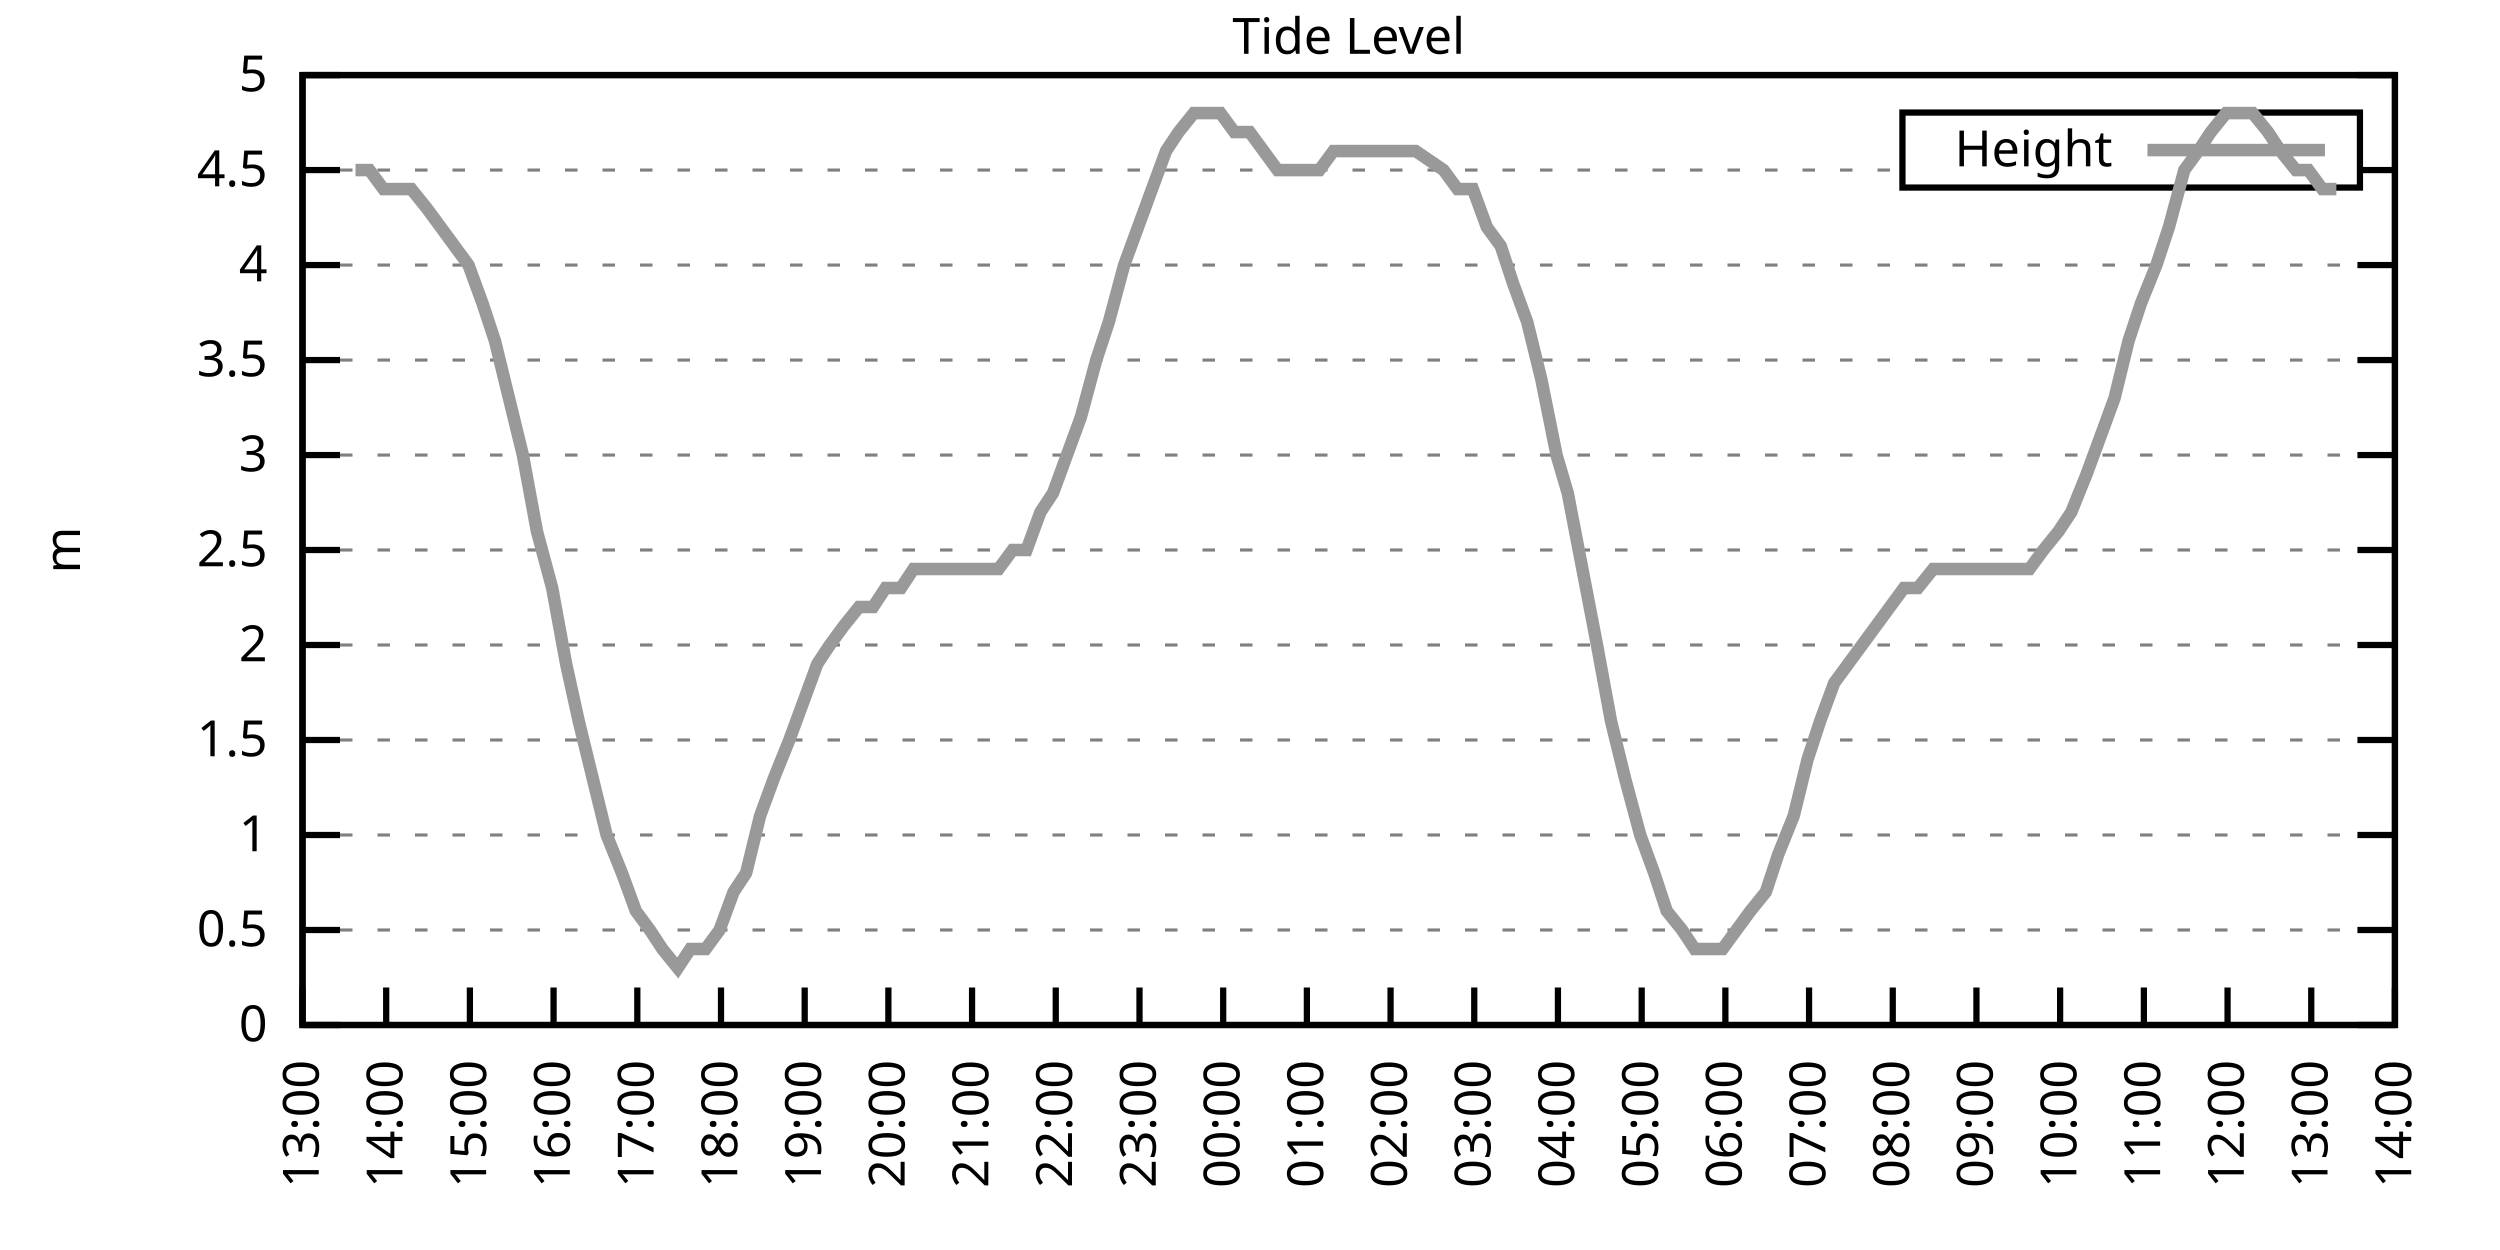
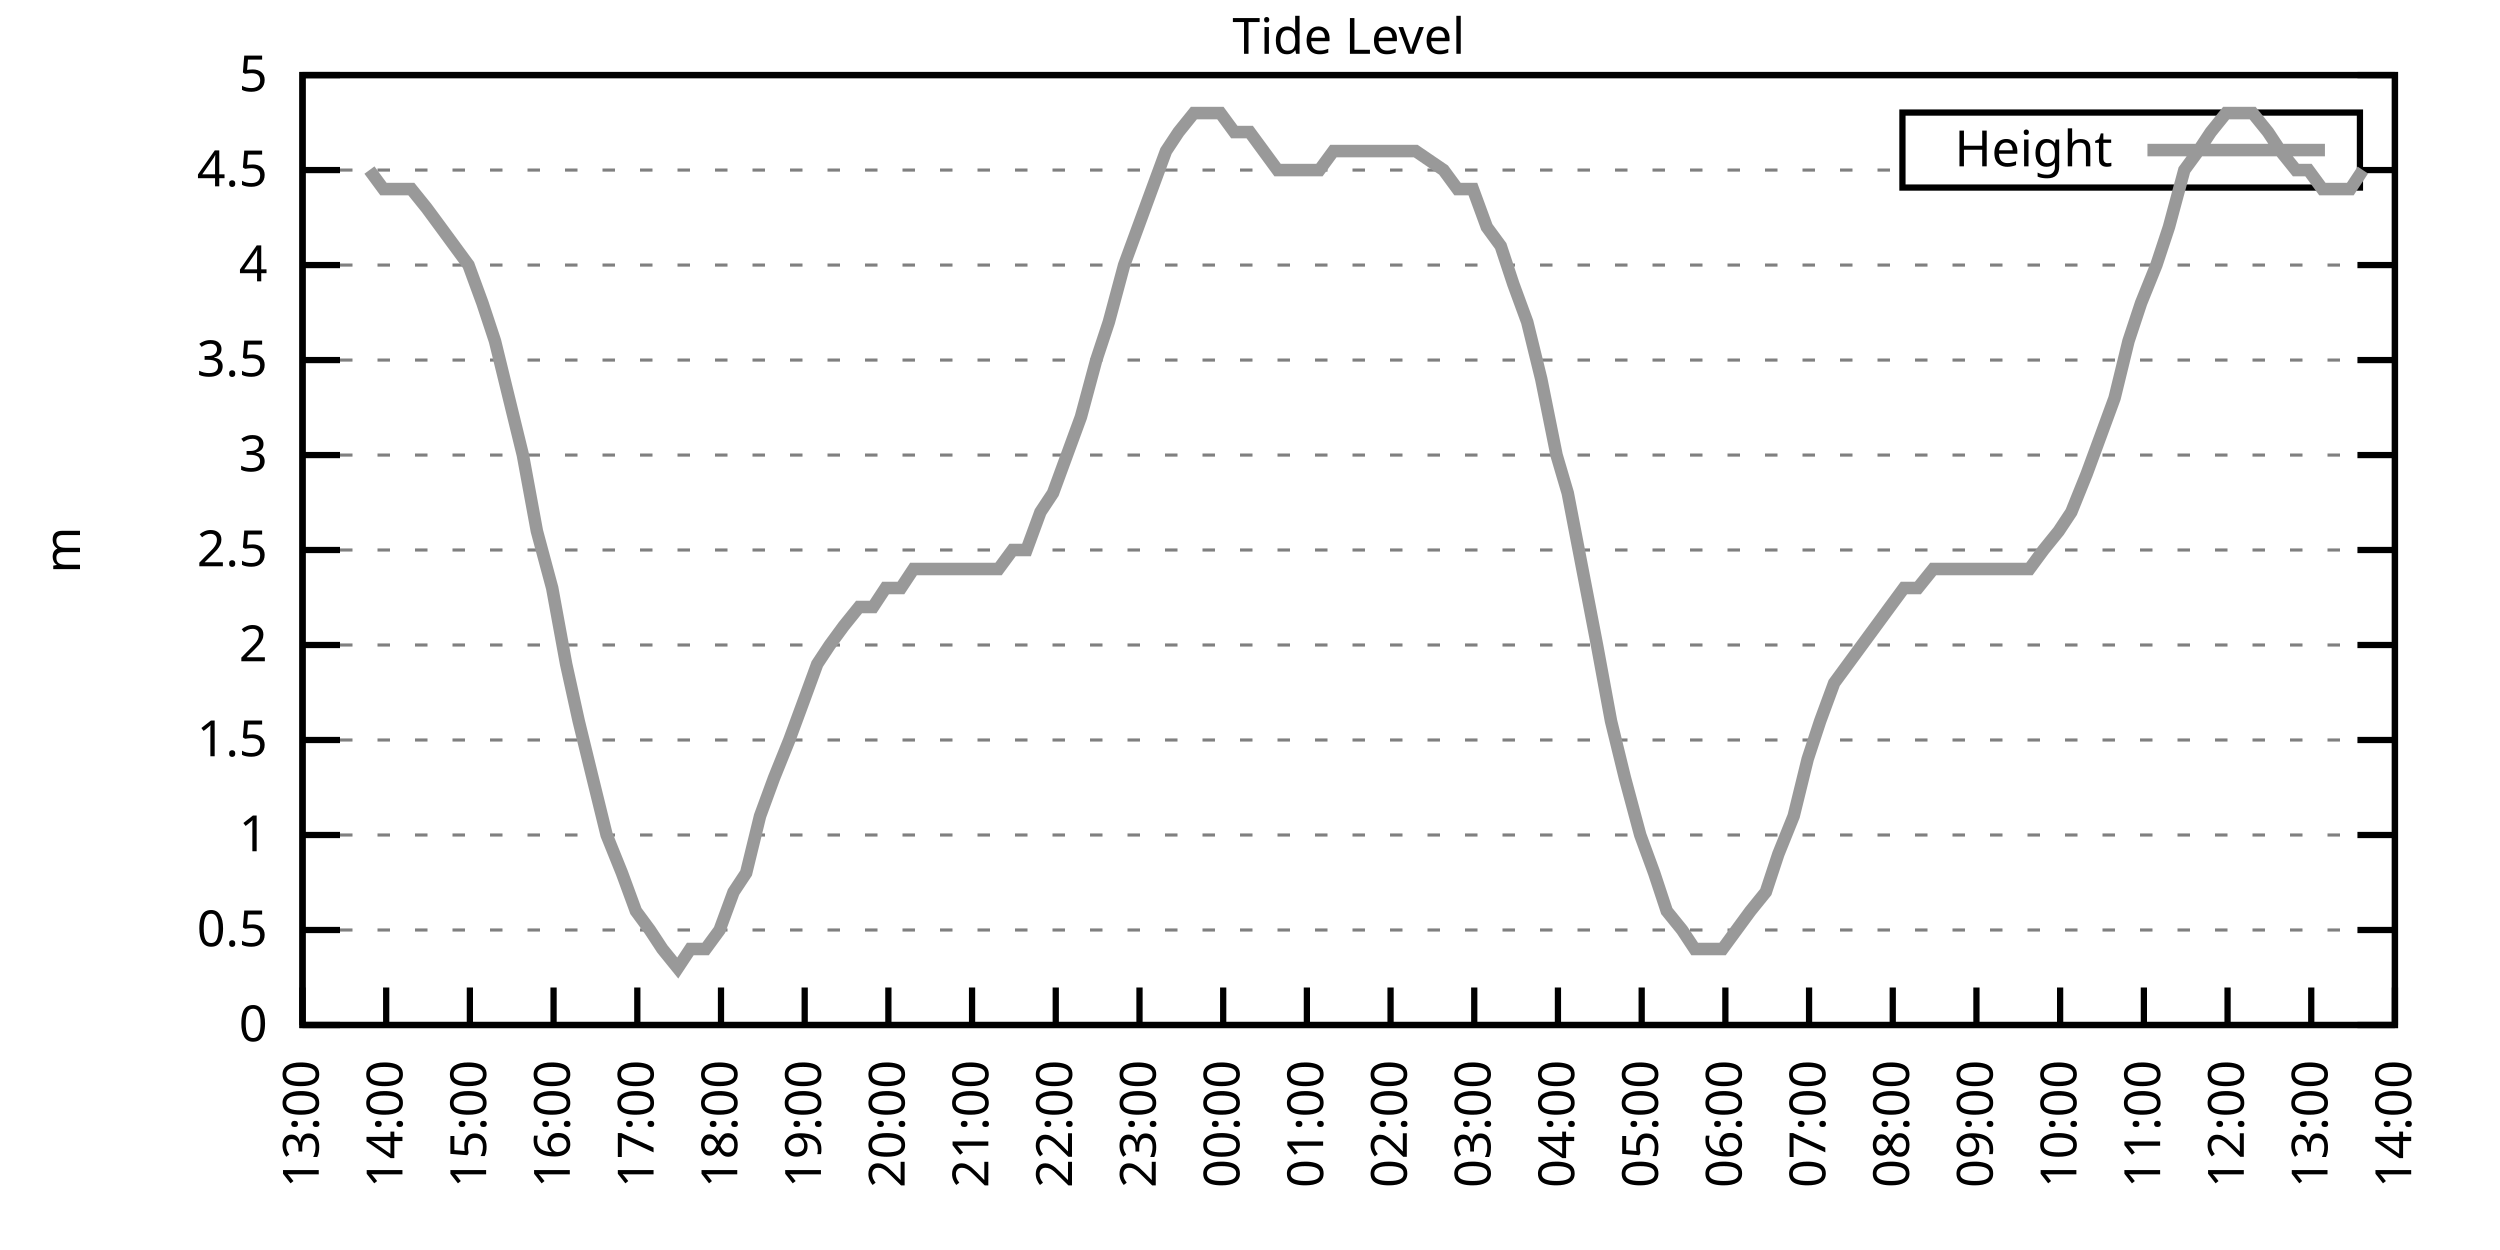
<svg xmlns="http://www.w3.org/2000/svg" xmlns:xlink="http://www.w3.org/1999/xlink" width="400" height="200" viewBox="0 0 400 200">
  <g id="gnuplot_canvas">
    <rect x="0" y="0" width="400" height="200" fill="none" />
    <defs>
      <circle id="gpDot" r="0.5" stroke-width="0.5" stroke="currentColor" />
      <path id="gpPt0" stroke-width="0.333" stroke="currentColor" d="M-1,0 h2 M0,-1 v2" />
      <path id="gpPt1" stroke-width="0.333" stroke="currentColor" d="M-1,-1 L1,1 M1,-1 L-1,1" />
      <path id="gpPt2" stroke-width="0.333" stroke="currentColor" d="M-1,0 L1,0 M0,-1 L0,1 M-1,-1 L1,1 M-1,1 L1,-1" />
      <rect id="gpPt3" stroke-width="0.333" stroke="currentColor" x="-1" y="-1" width="2" height="2" />
      <rect id="gpPt4" stroke-width="0.333" stroke="currentColor" fill="currentColor" x="-1" y="-1" width="2" height="2" />
      <circle id="gpPt5" stroke-width="0.333" stroke="currentColor" cx="0" cy="0" r="1" />
      <use xlink:href="#gpPt5" id="gpPt6" fill="currentColor" stroke="none" />
      <path id="gpPt7" stroke-width="0.333" stroke="currentColor" d="M0,-1.33 L-1.33,0.67 L1.33,0.67 z" />
      <use xlink:href="#gpPt7" id="gpPt8" fill="currentColor" stroke="none" />
      <use xlink:href="#gpPt7" id="gpPt9" stroke="currentColor" transform="rotate(180)" />
      <use xlink:href="#gpPt9" id="gpPt10" fill="currentColor" stroke="none" />
      <use xlink:href="#gpPt3" id="gpPt11" stroke="currentColor" transform="rotate(45)" />
      <use xlink:href="#gpPt11" id="gpPt12" fill="currentColor" stroke="none" />
      <path id="gpPt13" stroke-width="0.333" stroke="currentColor" d="M0,1.330 L1.265,0.411 L0.782,-1.067 L-0.782,-1.076 L-1.265,0.411 z" />
      <use xlink:href="#gpPt13" id="gpPt14" fill="currentColor" stroke="none" />
      <filter id="textbox" filterUnits="objectBoundingBox" x="0" y="0" height="1" width="1">
        <feFlood flood-color="white" flood-opacity="1" result="bgnd" />
        <feComposite in="SourceGraphic" in2="bgnd" operator="atop" />
      </filter>
      <filter id="greybox" filterUnits="objectBoundingBox" x="0" y="0" height="1" width="1">
        <feFlood flood-color="lightgrey" flood-opacity="1" result="grey" />
        <feComposite in="SourceGraphic" in2="grey" operator="atop" />
      </filter>
    </defs>
    <g fill="none" color="white" stroke="currentColor" stroke-width="1.00" stroke-linecap="butt" stroke-linejoin="miter">
</g>
    <g fill="none" color="black" stroke="currentColor" stroke-width="1.00" stroke-linecap="butt" stroke-linejoin="miter">
      <g stroke="none" shape-rendering="crispEdges">
        <polygon fill="rgb(255, 255, 255)" points="48.40,164.00 383.18,164.00 383.18,12.02 48.40,12.02 " />
      </g>
    </g>
    <g fill="none" color="black" stroke="currentColor" stroke-width="1.00" stroke-linecap="butt" stroke-linejoin="miter">
</g>
    <g fill="none" color="black" stroke="black" stroke-width="0.50" stroke-linecap="butt" stroke-linejoin="miter">
</g>
    <g fill="none" color="gray" stroke="currentColor" stroke-width="0.50" stroke-linecap="butt" stroke-linejoin="miter">
      <path stroke="gray" stroke-dasharray="2,4" class="gridline" d="M48.40,164.00 L383.19,164.00  " />
    </g>
    <g fill="none" color="gray" stroke="gray" stroke-width="1.00" stroke-linecap="butt" stroke-linejoin="miter">
</g>
    <g fill="none" color="black" stroke="currentColor" stroke-width="1.00" stroke-linecap="butt" stroke-linejoin="miter">
      <path stroke="black" d="M48.40,164.00 L54.40,164.00 M383.19,164.00 L377.19,164.00  " />
      <g transform="translate(42.80,166.60)" stroke="none" fill="black" font-family="Sans" font-size="8.00" text-anchor="end">
        <text>
          <tspan font-family="Sans"> 0</tspan>
        </text>
      </g>
    </g>
    <g fill="none" color="black" stroke="currentColor" stroke-width="1.00" stroke-linecap="butt" stroke-linejoin="miter">
</g>
    <g fill="none" color="black" stroke="black" stroke-width="0.50" stroke-linecap="butt" stroke-linejoin="miter">
</g>
    <g fill="none" color="gray" stroke="currentColor" stroke-width="0.50" stroke-linecap="butt" stroke-linejoin="miter">
      <path stroke="gray" stroke-dasharray="2,4" class="gridline" d="M48.40,148.80 L383.19,148.80  " />
    </g>
    <g fill="none" color="gray" stroke="gray" stroke-width="1.00" stroke-linecap="butt" stroke-linejoin="miter">
</g>
    <g fill="none" color="black" stroke="currentColor" stroke-width="1.00" stroke-linecap="butt" stroke-linejoin="miter">
      <path stroke="black" d="M48.40,148.80 L54.40,148.80 M383.19,148.80 L377.19,148.80  " />
      <g transform="translate(42.80,151.40)" stroke="none" fill="black" font-family="Sans" font-size="8.00" text-anchor="end">
        <text>
          <tspan font-family="Sans"> 0.5</tspan>
        </text>
      </g>
    </g>
    <g fill="none" color="black" stroke="currentColor" stroke-width="1.00" stroke-linecap="butt" stroke-linejoin="miter">
</g>
    <g fill="none" color="black" stroke="black" stroke-width="0.50" stroke-linecap="butt" stroke-linejoin="miter">
</g>
    <g fill="none" color="gray" stroke="currentColor" stroke-width="0.50" stroke-linecap="butt" stroke-linejoin="miter">
      <path stroke="gray" stroke-dasharray="2,4" class="gridline" d="M48.40,133.60 L383.19,133.60  " />
    </g>
    <g fill="none" color="gray" stroke="gray" stroke-width="1.00" stroke-linecap="butt" stroke-linejoin="miter">
</g>
    <g fill="none" color="black" stroke="currentColor" stroke-width="1.00" stroke-linecap="butt" stroke-linejoin="miter">
      <path stroke="black" d="M48.40,133.60 L54.40,133.60 M383.19,133.60 L377.19,133.60  " />
      <g transform="translate(42.80,136.20)" stroke="none" fill="black" font-family="Sans" font-size="8.00" text-anchor="end">
        <text>
          <tspan font-family="Sans"> 1</tspan>
        </text>
      </g>
    </g>
    <g fill="none" color="black" stroke="currentColor" stroke-width="1.00" stroke-linecap="butt" stroke-linejoin="miter">
</g>
    <g fill="none" color="black" stroke="black" stroke-width="0.50" stroke-linecap="butt" stroke-linejoin="miter">
</g>
    <g fill="none" color="gray" stroke="currentColor" stroke-width="0.50" stroke-linecap="butt" stroke-linejoin="miter">
      <path stroke="gray" stroke-dasharray="2,4" class="gridline" d="M48.40,118.40 L383.19,118.40  " />
    </g>
    <g fill="none" color="gray" stroke="gray" stroke-width="1.00" stroke-linecap="butt" stroke-linejoin="miter">
</g>
    <g fill="none" color="black" stroke="currentColor" stroke-width="1.00" stroke-linecap="butt" stroke-linejoin="miter">
      <path stroke="black" d="M48.40,118.40 L54.40,118.40 M383.19,118.40 L377.19,118.40  " />
      <g transform="translate(42.80,121.00)" stroke="none" fill="black" font-family="Sans" font-size="8.00" text-anchor="end">
        <text>
          <tspan font-family="Sans"> 1.5</tspan>
        </text>
      </g>
    </g>
    <g fill="none" color="black" stroke="currentColor" stroke-width="1.00" stroke-linecap="butt" stroke-linejoin="miter">
</g>
    <g fill="none" color="black" stroke="black" stroke-width="0.50" stroke-linecap="butt" stroke-linejoin="miter">
</g>
    <g fill="none" color="gray" stroke="currentColor" stroke-width="0.50" stroke-linecap="butt" stroke-linejoin="miter">
      <path stroke="gray" stroke-dasharray="2,4" class="gridline" d="M48.40,103.20 L383.19,103.20  " />
    </g>
    <g fill="none" color="gray" stroke="gray" stroke-width="1.00" stroke-linecap="butt" stroke-linejoin="miter">
</g>
    <g fill="none" color="black" stroke="currentColor" stroke-width="1.00" stroke-linecap="butt" stroke-linejoin="miter">
      <path stroke="black" d="M48.40,103.20 L54.40,103.20 M383.19,103.20 L377.19,103.20  " />
      <g transform="translate(42.80,105.80)" stroke="none" fill="black" font-family="Sans" font-size="8.00" text-anchor="end">
        <text>
          <tspan font-family="Sans"> 2</tspan>
        </text>
      </g>
    </g>
    <g fill="none" color="black" stroke="currentColor" stroke-width="1.00" stroke-linecap="butt" stroke-linejoin="miter">
</g>
    <g fill="none" color="black" stroke="black" stroke-width="0.50" stroke-linecap="butt" stroke-linejoin="miter">
</g>
    <g fill="none" color="gray" stroke="currentColor" stroke-width="0.50" stroke-linecap="butt" stroke-linejoin="miter">
      <path stroke="gray" stroke-dasharray="2,4" class="gridline" d="M48.40,88.00 L383.19,88.00  " />
    </g>
    <g fill="none" color="gray" stroke="gray" stroke-width="1.00" stroke-linecap="butt" stroke-linejoin="miter">
</g>
    <g fill="none" color="black" stroke="currentColor" stroke-width="1.00" stroke-linecap="butt" stroke-linejoin="miter">
      <path stroke="black" d="M48.40,88.00 L54.40,88.00 M383.19,88.00 L377.19,88.00  " />
      <g transform="translate(42.80,90.60)" stroke="none" fill="black" font-family="Sans" font-size="8.00" text-anchor="end">
        <text>
          <tspan font-family="Sans"> 2.5</tspan>
        </text>
      </g>
    </g>
    <g fill="none" color="black" stroke="currentColor" stroke-width="1.00" stroke-linecap="butt" stroke-linejoin="miter">
</g>
    <g fill="none" color="black" stroke="black" stroke-width="0.50" stroke-linecap="butt" stroke-linejoin="miter">
</g>
    <g fill="none" color="gray" stroke="currentColor" stroke-width="0.50" stroke-linecap="butt" stroke-linejoin="miter">
      <path stroke="gray" stroke-dasharray="2,4" class="gridline" d="M48.40,72.81 L383.19,72.81  " />
    </g>
    <g fill="none" color="gray" stroke="gray" stroke-width="1.00" stroke-linecap="butt" stroke-linejoin="miter">
</g>
    <g fill="none" color="black" stroke="currentColor" stroke-width="1.00" stroke-linecap="butt" stroke-linejoin="miter">
      <path stroke="black" d="M48.40,72.81 L54.40,72.81 M383.19,72.81 L377.19,72.81  " />
      <g transform="translate(42.80,75.41)" stroke="none" fill="black" font-family="Sans" font-size="8.00" text-anchor="end">
        <text>
          <tspan font-family="Sans"> 3</tspan>
        </text>
      </g>
    </g>
    <g fill="none" color="black" stroke="currentColor" stroke-width="1.00" stroke-linecap="butt" stroke-linejoin="miter">
</g>
    <g fill="none" color="black" stroke="black" stroke-width="0.50" stroke-linecap="butt" stroke-linejoin="miter">
</g>
    <g fill="none" color="gray" stroke="currentColor" stroke-width="0.50" stroke-linecap="butt" stroke-linejoin="miter">
      <path stroke="gray" stroke-dasharray="2,4" class="gridline" d="M48.40,57.61 L383.19,57.61  " />
    </g>
    <g fill="none" color="gray" stroke="gray" stroke-width="1.00" stroke-linecap="butt" stroke-linejoin="miter">
</g>
    <g fill="none" color="black" stroke="currentColor" stroke-width="1.00" stroke-linecap="butt" stroke-linejoin="miter">
      <path stroke="black" d="M48.40,57.61 L54.40,57.61 M383.19,57.61 L377.19,57.61  " />
      <g transform="translate(42.80,60.21)" stroke="none" fill="black" font-family="Sans" font-size="8.00" text-anchor="end">
        <text>
          <tspan font-family="Sans"> 3.5</tspan>
        </text>
      </g>
    </g>
    <g fill="none" color="black" stroke="currentColor" stroke-width="1.00" stroke-linecap="butt" stroke-linejoin="miter">
</g>
    <g fill="none" color="black" stroke="black" stroke-width="0.50" stroke-linecap="butt" stroke-linejoin="miter">
</g>
    <g fill="none" color="gray" stroke="currentColor" stroke-width="0.50" stroke-linecap="butt" stroke-linejoin="miter">
      <path stroke="gray" stroke-dasharray="2,4" class="gridline" d="M48.40,42.41 L383.19,42.41  " />
    </g>
    <g fill="none" color="gray" stroke="gray" stroke-width="1.00" stroke-linecap="butt" stroke-linejoin="miter">
</g>
    <g fill="none" color="black" stroke="currentColor" stroke-width="1.00" stroke-linecap="butt" stroke-linejoin="miter">
      <path stroke="black" d="M48.40,42.41 L54.40,42.41 M383.19,42.41 L377.19,42.41  " />
      <g transform="translate(42.80,45.01)" stroke="none" fill="black" font-family="Sans" font-size="8.00" text-anchor="end">
        <text>
          <tspan font-family="Sans"> 4</tspan>
        </text>
      </g>
    </g>
    <g fill="none" color="black" stroke="currentColor" stroke-width="1.00" stroke-linecap="butt" stroke-linejoin="miter">
</g>
    <g fill="none" color="black" stroke="black" stroke-width="0.50" stroke-linecap="butt" stroke-linejoin="miter">
</g>
    <g fill="none" color="gray" stroke="currentColor" stroke-width="0.50" stroke-linecap="butt" stroke-linejoin="miter">
      <path stroke="gray" stroke-dasharray="2,4" class="gridline" d="M48.40,27.21 L304.39,27.21 M377.59,27.21 L383.19,27.21  " />
    </g>
    <g fill="none" color="gray" stroke="gray" stroke-width="1.00" stroke-linecap="butt" stroke-linejoin="miter">
</g>
    <g fill="none" color="black" stroke="currentColor" stroke-width="1.00" stroke-linecap="butt" stroke-linejoin="miter">
      <path stroke="black" d="M48.40,27.21 L54.40,27.21 M383.19,27.21 L377.19,27.21  " />
      <g transform="translate(42.80,29.81)" stroke="none" fill="black" font-family="Sans" font-size="8.00" text-anchor="end">
        <text>
          <tspan font-family="Sans"> 4.5</tspan>
        </text>
      </g>
    </g>
    <g fill="none" color="black" stroke="currentColor" stroke-width="1.00" stroke-linecap="butt" stroke-linejoin="miter">
</g>
    <g fill="none" color="black" stroke="black" stroke-width="0.50" stroke-linecap="butt" stroke-linejoin="miter">
</g>
    <g fill="none" color="gray" stroke="currentColor" stroke-width="0.50" stroke-linecap="butt" stroke-linejoin="miter">
      <path stroke="gray" stroke-dasharray="2,4" class="gridline" d="M48.40,12.01 L383.19,12.01  " />
    </g>
    <g fill="none" color="gray" stroke="gray" stroke-width="1.00" stroke-linecap="butt" stroke-linejoin="miter">
</g>
    <g fill="none" color="black" stroke="currentColor" stroke-width="1.00" stroke-linecap="butt" stroke-linejoin="miter">
      <path stroke="black" d="M48.40,12.01 L54.40,12.01 M383.19,12.01 L377.19,12.01  " />
      <g transform="translate(42.80,14.61)" stroke="none" fill="black" font-family="Sans" font-size="8.00" text-anchor="end">
        <text>
          <tspan font-family="Sans"> 5</tspan>
        </text>
      </g>
    </g>
    <g fill="none" color="black" stroke="currentColor" stroke-width="1.00" stroke-linecap="butt" stroke-linejoin="miter">
      <path stroke="black" d="M48.40,164.00 L48.40,158.00  " />
      <g transform="translate(51.00,169.60) rotate(270.00)" stroke="none" fill="black" font-family="Sans" font-size="8.00" text-anchor="end">
        <text>
          <tspan font-family="Sans">13:00</tspan>
        </text>
      </g>
    </g>
    <g fill="none" color="black" stroke="currentColor" stroke-width="1.00" stroke-linecap="butt" stroke-linejoin="miter">
      <path stroke="black" d="M61.79,164.00 L61.79,158.00  " />
      <g transform="translate(64.39,169.60) rotate(270.00)" stroke="none" fill="black" font-family="Sans" font-size="8.00" text-anchor="end">
        <text>
          <tspan font-family="Sans">14:00</tspan>
        </text>
      </g>
    </g>
    <g fill="none" color="black" stroke="currentColor" stroke-width="1.00" stroke-linecap="butt" stroke-linejoin="miter">
      <path stroke="black" d="M75.18,164.00 L75.18,158.00  " />
      <g transform="translate(77.78,169.60) rotate(270.00)" stroke="none" fill="black" font-family="Sans" font-size="8.00" text-anchor="end">
        <text>
          <tspan font-family="Sans">15:00</tspan>
        </text>
      </g>
    </g>
    <g fill="none" color="black" stroke="currentColor" stroke-width="1.00" stroke-linecap="butt" stroke-linejoin="miter">
      <path stroke="black" d="M88.57,164.00 L88.57,158.00  " />
      <g transform="translate(91.17,169.60) rotate(270.00)" stroke="none" fill="black" font-family="Sans" font-size="8.00" text-anchor="end">
        <text>
          <tspan font-family="Sans">16:00</tspan>
        </text>
      </g>
    </g>
    <g fill="none" color="black" stroke="currentColor" stroke-width="1.00" stroke-linecap="butt" stroke-linejoin="miter">
      <path stroke="black" d="M101.97,164.00 L101.97,158.00  " />
      <g transform="translate(104.57,169.60) rotate(270.00)" stroke="none" fill="black" font-family="Sans" font-size="8.00" text-anchor="end">
        <text>
          <tspan font-family="Sans">17:00</tspan>
        </text>
      </g>
    </g>
    <g fill="none" color="black" stroke="currentColor" stroke-width="1.00" stroke-linecap="butt" stroke-linejoin="miter">
      <path stroke="black" d="M115.36,164.00 L115.36,158.00  " />
      <g transform="translate(117.96,169.60) rotate(270.00)" stroke="none" fill="black" font-family="Sans" font-size="8.00" text-anchor="end">
        <text>
          <tspan font-family="Sans">18:00</tspan>
        </text>
      </g>
    </g>
    <g fill="none" color="black" stroke="currentColor" stroke-width="1.00" stroke-linecap="butt" stroke-linejoin="miter">
      <path stroke="black" d="M128.75,164.00 L128.75,158.00  " />
      <g transform="translate(131.35,169.60) rotate(270.00)" stroke="none" fill="black" font-family="Sans" font-size="8.00" text-anchor="end">
        <text>
          <tspan font-family="Sans">19:00</tspan>
        </text>
      </g>
    </g>
    <g fill="none" color="black" stroke="currentColor" stroke-width="1.00" stroke-linecap="butt" stroke-linejoin="miter">
      <path stroke="black" d="M142.14,164.00 L142.14,158.00  " />
      <g transform="translate(144.74,169.60) rotate(270.00)" stroke="none" fill="black" font-family="Sans" font-size="8.00" text-anchor="end">
        <text>
          <tspan font-family="Sans">20:00</tspan>
        </text>
      </g>
    </g>
    <g fill="none" color="black" stroke="currentColor" stroke-width="1.00" stroke-linecap="butt" stroke-linejoin="miter">
      <path stroke="black" d="M155.53,164.00 L155.53,158.00  " />
      <g transform="translate(158.13,169.60) rotate(270.00)" stroke="none" fill="black" font-family="Sans" font-size="8.00" text-anchor="end">
        <text>
          <tspan font-family="Sans">21:00</tspan>
        </text>
      </g>
    </g>
    <g fill="none" color="black" stroke="currentColor" stroke-width="1.00" stroke-linecap="butt" stroke-linejoin="miter">
      <path stroke="black" d="M168.92,164.00 L168.92,158.00  " />
      <g transform="translate(171.52,169.60) rotate(270.00)" stroke="none" fill="black" font-family="Sans" font-size="8.00" text-anchor="end">
        <text>
          <tspan font-family="Sans">22:00</tspan>
        </text>
      </g>
    </g>
    <g fill="none" color="black" stroke="currentColor" stroke-width="1.00" stroke-linecap="butt" stroke-linejoin="miter">
      <path stroke="black" d="M182.32,164.00 L182.32,158.00  " />
      <g transform="translate(184.92,169.60) rotate(270.00)" stroke="none" fill="black" font-family="Sans" font-size="8.00" text-anchor="end">
        <text>
          <tspan font-family="Sans">23:00</tspan>
        </text>
      </g>
    </g>
    <g fill="none" color="black" stroke="currentColor" stroke-width="1.00" stroke-linecap="butt" stroke-linejoin="miter">
      <path stroke="black" d="M195.71,164.00 L195.71,158.00  " />
      <g transform="translate(198.31,169.60) rotate(270.00)" stroke="none" fill="black" font-family="Sans" font-size="8.00" text-anchor="end">
        <text>
          <tspan font-family="Sans">00:00</tspan>
        </text>
      </g>
    </g>
    <g fill="none" color="black" stroke="currentColor" stroke-width="1.00" stroke-linecap="butt" stroke-linejoin="miter">
      <path stroke="black" d="M209.10,164.00 L209.10,158.00  " />
      <g transform="translate(211.70,169.60) rotate(270.00)" stroke="none" fill="black" font-family="Sans" font-size="8.00" text-anchor="end">
        <text>
          <tspan font-family="Sans">01:00</tspan>
        </text>
      </g>
    </g>
    <g fill="none" color="black" stroke="currentColor" stroke-width="1.00" stroke-linecap="butt" stroke-linejoin="miter">
      <path stroke="black" d="M222.49,164.00 L222.49,158.00  " />
      <g transform="translate(225.09,169.60) rotate(270.00)" stroke="none" fill="black" font-family="Sans" font-size="8.00" text-anchor="end">
        <text>
          <tspan font-family="Sans">02:00</tspan>
        </text>
      </g>
    </g>
    <g fill="none" color="black" stroke="currentColor" stroke-width="1.00" stroke-linecap="butt" stroke-linejoin="miter">
      <path stroke="black" d="M235.88,164.00 L235.88,158.00  " />
      <g transform="translate(238.48,169.60) rotate(270.00)" stroke="none" fill="black" font-family="Sans" font-size="8.00" text-anchor="end">
        <text>
          <tspan font-family="Sans">03:00</tspan>
        </text>
      </g>
    </g>
    <g fill="none" color="black" stroke="currentColor" stroke-width="1.00" stroke-linecap="butt" stroke-linejoin="miter">
      <path stroke="black" d="M249.27,164.00 L249.27,158.00  " />
      <g transform="translate(251.87,169.60) rotate(270.00)" stroke="none" fill="black" font-family="Sans" font-size="8.00" text-anchor="end">
        <text>
          <tspan font-family="Sans">04:00</tspan>
        </text>
      </g>
    </g>
    <g fill="none" color="black" stroke="currentColor" stroke-width="1.00" stroke-linecap="butt" stroke-linejoin="miter">
      <path stroke="black" d="M262.67,164.00 L262.67,158.00  " />
      <g transform="translate(265.27,169.60) rotate(270.00)" stroke="none" fill="black" font-family="Sans" font-size="8.00" text-anchor="end">
        <text>
          <tspan font-family="Sans">05:00</tspan>
        </text>
      </g>
    </g>
    <g fill="none" color="black" stroke="currentColor" stroke-width="1.00" stroke-linecap="butt" stroke-linejoin="miter">
      <path stroke="black" d="M276.06,164.00 L276.06,158.00  " />
      <g transform="translate(278.66,169.60) rotate(270.00)" stroke="none" fill="black" font-family="Sans" font-size="8.00" text-anchor="end">
        <text>
          <tspan font-family="Sans">06:00</tspan>
        </text>
      </g>
    </g>
    <g fill="none" color="black" stroke="currentColor" stroke-width="1.00" stroke-linecap="butt" stroke-linejoin="miter">
      <path stroke="black" d="M289.45,164.00 L289.45,158.00  " />
      <g transform="translate(292.05,169.60) rotate(270.00)" stroke="none" fill="black" font-family="Sans" font-size="8.00" text-anchor="end">
        <text>
          <tspan font-family="Sans">07:00</tspan>
        </text>
      </g>
    </g>
    <g fill="none" color="black" stroke="currentColor" stroke-width="1.00" stroke-linecap="butt" stroke-linejoin="miter">
      <path stroke="black" d="M302.84,164.00 L302.84,158.00  " />
      <g transform="translate(305.44,169.60) rotate(270.00)" stroke="none" fill="black" font-family="Sans" font-size="8.00" text-anchor="end">
        <text>
          <tspan font-family="Sans">08:00</tspan>
        </text>
      </g>
    </g>
    <g fill="none" color="black" stroke="currentColor" stroke-width="1.00" stroke-linecap="butt" stroke-linejoin="miter">
      <path stroke="black" d="M316.23,164.00 L316.23,158.00  " />
      <g transform="translate(318.83,169.60) rotate(270.00)" stroke="none" fill="black" font-family="Sans" font-size="8.00" text-anchor="end">
        <text>
          <tspan font-family="Sans">09:00</tspan>
        </text>
      </g>
    </g>
    <g fill="none" color="black" stroke="currentColor" stroke-width="1.00" stroke-linecap="butt" stroke-linejoin="miter">
      <path stroke="black" d="M329.62,164.00 L329.62,158.00  " />
      <g transform="translate(332.22,169.60) rotate(270.00)" stroke="none" fill="black" font-family="Sans" font-size="8.00" text-anchor="end">
        <text>
          <tspan font-family="Sans">10:00</tspan>
        </text>
      </g>
    </g>
    <g fill="none" color="black" stroke="currentColor" stroke-width="1.00" stroke-linecap="butt" stroke-linejoin="miter">
      <path stroke="black" d="M343.02,164.00 L343.02,158.00  " />
      <g transform="translate(345.62,169.60) rotate(270.00)" stroke="none" fill="black" font-family="Sans" font-size="8.00" text-anchor="end">
        <text>
          <tspan font-family="Sans">11:00</tspan>
        </text>
      </g>
    </g>
    <g fill="none" color="black" stroke="currentColor" stroke-width="1.00" stroke-linecap="butt" stroke-linejoin="miter">
      <path stroke="black" d="M356.41,164.00 L356.41,158.00  " />
      <g transform="translate(359.01,169.60) rotate(270.00)" stroke="none" fill="black" font-family="Sans" font-size="8.00" text-anchor="end">
        <text>
          <tspan font-family="Sans">12:00</tspan>
        </text>
      </g>
    </g>
    <g fill="none" color="black" stroke="currentColor" stroke-width="1.00" stroke-linecap="butt" stroke-linejoin="miter">
      <path stroke="black" d="M369.80,164.00 L369.80,158.00  " />
      <g transform="translate(372.40,169.60) rotate(270.00)" stroke="none" fill="black" font-family="Sans" font-size="8.00" text-anchor="end">
        <text>
          <tspan font-family="Sans">13:00</tspan>
        </text>
      </g>
    </g>
    <g fill="none" color="black" stroke="currentColor" stroke-width="1.00" stroke-linecap="butt" stroke-linejoin="miter">
      <path stroke="black" d="M383.19,164.00 L383.19,158.00  " />
      <g transform="translate(385.79,169.60) rotate(270.00)" stroke="none" fill="black" font-family="Sans" font-size="8.00" text-anchor="end">
        <text>
          <tspan font-family="Sans">14:00</tspan>
        </text>
      </g>
    </g>
    <g fill="none" color="black" stroke="currentColor" stroke-width="1.00" stroke-linecap="butt" stroke-linejoin="miter">
</g>
    <g fill="none" color="black" stroke="currentColor" stroke-width="1.00" stroke-linecap="butt" stroke-linejoin="miter">
      <path stroke="black" d="M48.40,12.01 L48.40,164.00 L383.19,164.00 L383.19,12.01 L48.40,12.01 Z  " />
    </g>
    <g fill="none" color="black" stroke="currentColor" stroke-width="1.00" stroke-linecap="butt" stroke-linejoin="miter">
</g>
    <g fill="none" color="black" stroke="currentColor" stroke-width="1.00" stroke-linecap="butt" stroke-linejoin="miter">
      <path stroke="black" d="M304.39,30.01 L304.39,18.01 L377.59,18.01 L377.59,30.01 L304.39,30.01 Z  " />
    </g>
    <g id="Tide_level_plot_1">
      <g fill="none" color="white" stroke="black" stroke-width="2.00" stroke-linecap="butt" stroke-linejoin="miter">
</g>
      <g fill="none" color="black" stroke="currentColor" stroke-width="2.00" stroke-linecap="butt" stroke-linejoin="miter">
        <g transform="translate(337.99,26.61)" stroke="none" fill="black" font-family="Sans" font-size="8.00" text-anchor="end">
          <text>
            <tspan font-family="Sans">Height</tspan>
          </text>
        </g>
      </g>
      <g fill="none" color="black" stroke="currentColor" stroke-width="2.00" stroke-linecap="butt" stroke-linejoin="miter">
-         <path stroke="rgb(153, 153, 153)" d="M343.59,24.01 L371.99,24.01 M56.88,27.21 L59.11,27.21 L61.35,30.25 L63.58,30.25 L65.81,30.25 L68.26,33.29   L70.50,36.33 L72.73,39.37 L74.96,42.41 L77.19,48.49 L79.20,54.57 L81.43,63.69 L83.66,72.81 L85.90,84.97   L88.35,94.08 L90.58,106.24 L92.59,115.36 L94.82,124.48 L97.06,133.60 L99.51,139.68 L101.74,145.76 L103.98,148.80   L105.98,151.84 L108.44,154.88 L110.45,151.84 L112.90,151.84 L115.13,148.80 L117.37,142.72 L119.38,139.68 L121.61,130.56   L123.84,124.48 L126.29,118.40 L128.53,112.32 L130.76,106.24 L132.77,103.20 L135.00,100.16 L137.45,97.12 L139.69,97.12   L141.69,94.08 L144.15,94.08 L146.16,91.04 L148.39,91.04 L150.62,91.04 L153.08,91.04 L155.09,91.04 L157.32,91.04   L159.77,91.04 L162.01,88.00 L164.24,88.00 L166.47,81.93 L168.48,78.89 L170.71,72.81 L172.94,66.73 L175.40,57.61   L177.41,51.53 L179.86,42.41 L182.09,36.33 L184.32,30.25 L186.56,24.17 L188.57,21.13 L191.02,18.09 L193.03,18.09   L195.26,18.09 L197.49,21.13 L199.95,21.13 L202.18,24.17 L204.41,27.21 L206.42,27.21 L208.43,27.21 L211.11,27.21   L213.34,24.17 L215.35,24.17 L217.58,24.17 L220.04,24.17 L222.04,24.17 L224.28,24.17 L226.51,24.17 L230.97,27.21   L233.20,30.25 L235.66,30.25 L237.89,36.33 L240.12,39.37 L242.13,45.45 L244.36,51.53 L246.60,60.65 L249.05,72.81   L250.84,78.89 L255.52,103.20 L257.76,115.36 L259.99,124.48 L262.44,133.60 L264.67,139.68 L266.68,145.76 L269.14,148.80   L271.15,151.84 L273.38,151.84 L275.61,151.84 L277.84,148.80 L280.07,145.76 L282.53,142.72 L284.54,136.64 L286.99,130.56   L289.23,121.44 L291.23,115.36 L293.47,109.28 L295.70,106.24 L297.93,103.20 L300.16,100.16 L302.39,97.12 L304.63,94.08   L306.86,94.08 L309.31,91.04 L311.54,91.04 L313.55,91.04 L316.01,91.04 L318.24,91.04 L320.25,91.04 L322.70,91.04   L324.71,91.04 L326.95,88.00 L329.40,84.97 L331.41,81.93 L333.86,75.85 L336.10,69.77 L338.33,63.69 L340.56,54.57   L342.57,48.49 L345.02,42.41 L347.03,36.33 L349.49,27.21 L351.72,24.17 L353.73,21.13 L356.18,18.09 L358.19,18.09   L360.42,18.09 L362.88,21.13 L364.89,24.17 L367.34,27.21 L369.35,27.21 L371.58,30.25 L373.82,30.25  " />
+         <path stroke="rgb(153, 153, 153)" d="M343.59,24.01 L371.99,24.01 M59.11,27.21 L61.35,30.25 L63.58,30.25 L65.81,30.25 L68.26,33.29 L70.50,36.33   L72.73,39.37 L74.96,42.41 L77.19,48.49 L79.20,54.57 L81.43,63.69 L83.66,72.81 L85.90,84.97 L88.35,94.08   L90.58,106.24 L92.59,115.36 L94.82,124.48 L97.06,133.60 L99.51,139.68 L101.74,145.76 L103.98,148.80 L105.98,151.84   L108.44,154.88 L110.45,151.84 L112.90,151.84 L115.13,148.80 L117.37,142.72 L119.38,139.68 L121.61,130.56 L123.84,124.48   L126.29,118.40 L128.53,112.32 L130.76,106.24 L132.77,103.20 L135.00,100.16 L137.45,97.12 L139.69,97.12 L141.69,94.08   L144.15,94.08 L146.16,91.04 L148.39,91.04 L150.62,91.04 L153.08,91.04 L155.09,91.04 L157.32,91.04 L159.77,91.04   L162.01,88.00 L164.24,88.00 L166.47,81.93 L168.48,78.89 L170.71,72.81 L172.94,66.73 L175.40,57.61 L177.41,51.53   L179.86,42.41 L182.09,36.33 L184.32,30.25 L186.56,24.17 L188.57,21.13 L191.02,18.09 L193.03,18.09 L195.26,18.09   L197.49,21.13 L199.95,21.13 L202.18,24.17 L204.41,27.21 L206.42,27.21 L208.43,27.21 L211.11,27.21 L213.34,24.17   L215.35,24.17 L217.58,24.17 L220.04,24.17 L222.04,24.17 L224.28,24.17 L226.51,24.17 L230.97,27.21 L233.20,30.25   L235.66,30.25 L237.89,36.33 L240.12,39.37 L242.13,45.45 L244.36,51.53 L246.60,60.65 L249.05,72.81 L250.84,78.89   L255.52,103.20 L257.76,115.36 L259.99,124.48 L262.44,133.60 L264.67,139.68 L266.68,145.76 L269.14,148.80 L271.15,151.84   L273.38,151.84 L275.61,151.84 L277.84,148.80 L280.07,145.76 L282.53,142.72 L284.54,136.64 L286.99,130.56 L289.23,121.44   L291.23,115.36 L293.47,109.28 L295.70,106.24 L297.93,103.20 L300.16,100.16 L302.39,97.12 L304.63,94.08 L306.86,94.08   L309.31,91.04 L311.54,91.04 L313.55,91.04 L316.01,91.04 L318.24,91.04 L320.25,91.04 L322.70,91.04 L324.71,91.04   L326.95,88.00 L329.40,84.97 L331.41,81.93 L333.86,75.85 L336.10,69.77 L338.33,63.69 L340.56,54.57 L342.57,48.49   L345.02,42.41 L347.03,36.33 L349.49,27.21 L351.72,24.17 L353.73,21.13 L356.18,18.09 L358.19,18.09 L360.42,18.09   L362.88,21.13 L364.89,24.17 L367.34,27.21 L369.35,27.21 L371.58,30.25 L373.82,30.25 L376.05,30.25 L378.06,27.21    " />
      </g>
    </g>
    <g fill="none" color="black" stroke="currentColor" stroke-width="2.00" stroke-linecap="butt" stroke-linejoin="miter">
</g>
    <g fill="none" color="black" stroke="black" stroke-width="1.00" stroke-linecap="butt" stroke-linejoin="miter">
</g>
    <g fill="none" color="black" stroke="currentColor" stroke-width="1.00" stroke-linecap="butt" stroke-linejoin="miter">
      <path stroke="black" d="M48.40,12.01 L48.40,164.00 L383.19,164.00 L383.19,12.01 L48.40,12.01 Z  " />
      <g transform="translate(12.80,88.01) rotate(270.00)" stroke="none" fill="black" font-family="Sans" font-size="8.00" text-anchor="middle">
        <text>
          <tspan font-family="Sans">m</tspan>
        </text>
      </g>
    </g>
    <g fill="none" color="black" stroke="currentColor" stroke-width="1.00" stroke-linecap="butt" stroke-linejoin="miter">
</g>
    <g fill="none" color="black" stroke="currentColor" stroke-width="1.00" stroke-linecap="butt" stroke-linejoin="miter">
      <g transform="translate(215.79,8.61)" stroke="none" fill="black" font-family="Sans" font-size="8.00" text-anchor="middle">
        <text>
          <tspan font-family="Sans">Tide Level</tspan>
        </text>
      </g>
    </g>
    <g fill="none" color="black" stroke="currentColor" stroke-width="1.00" stroke-linecap="butt" stroke-linejoin="miter">
</g>
  </g>
</svg>
